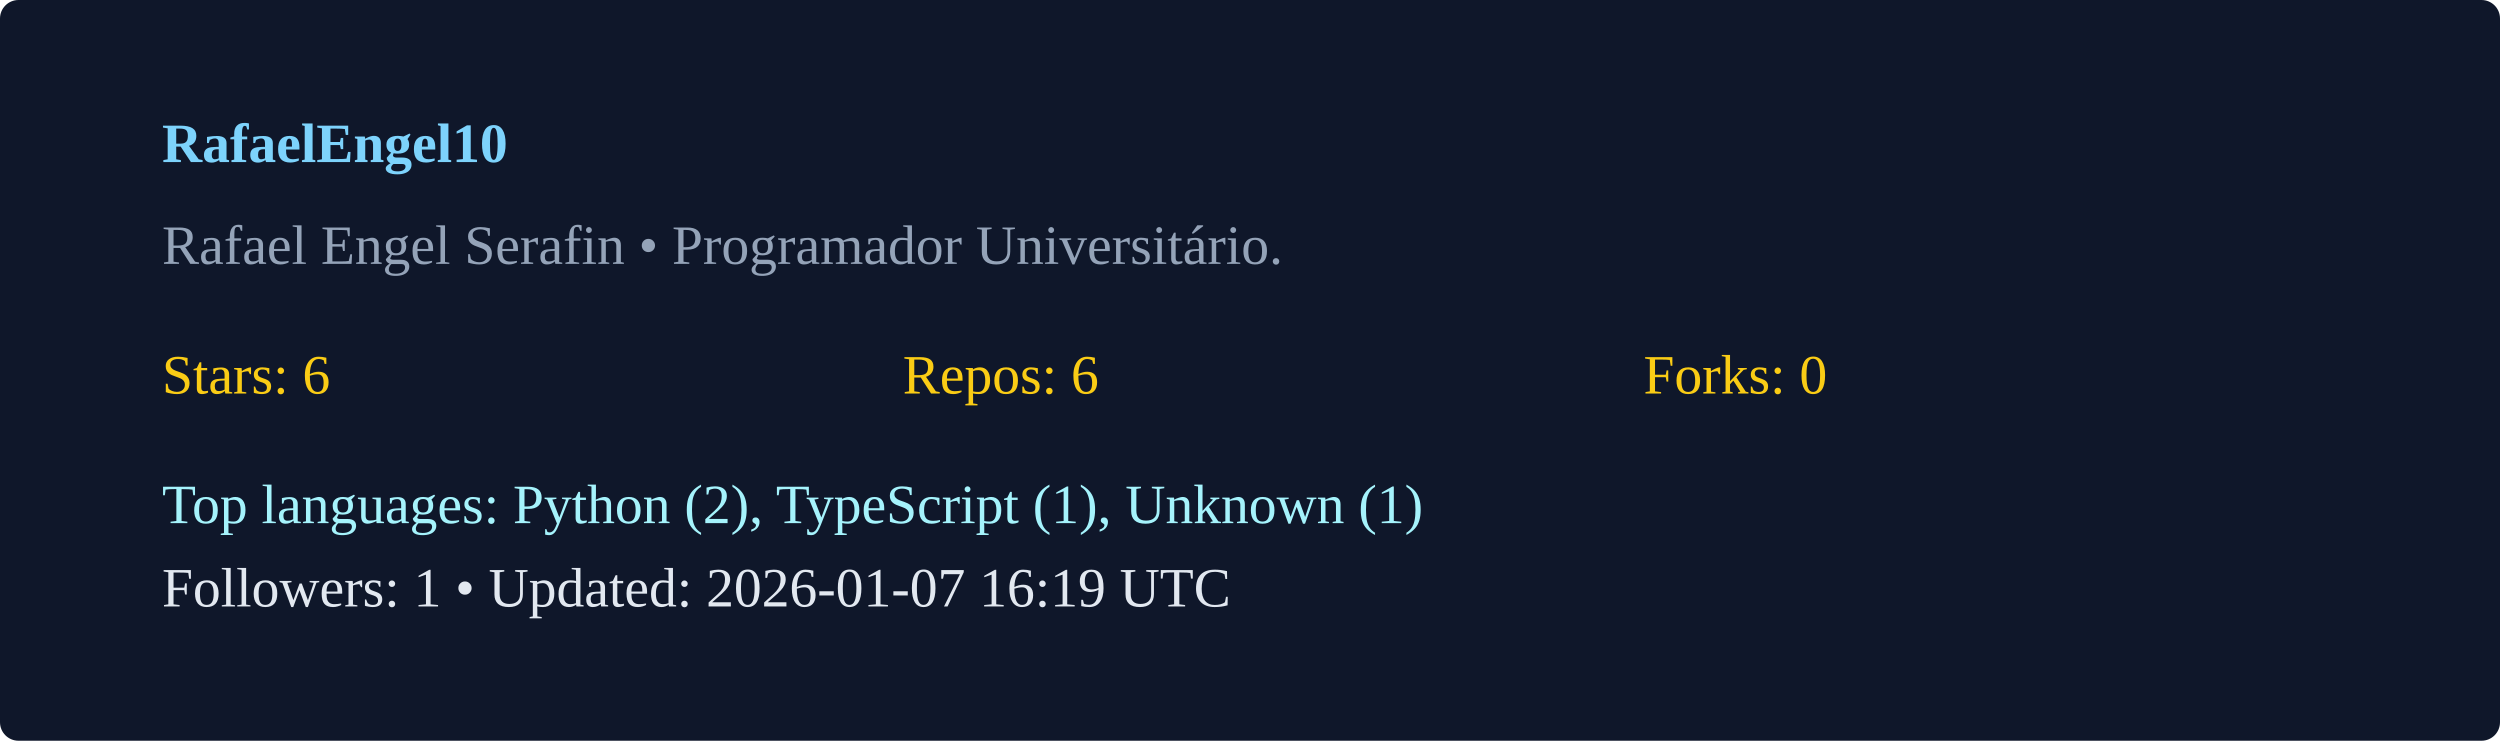
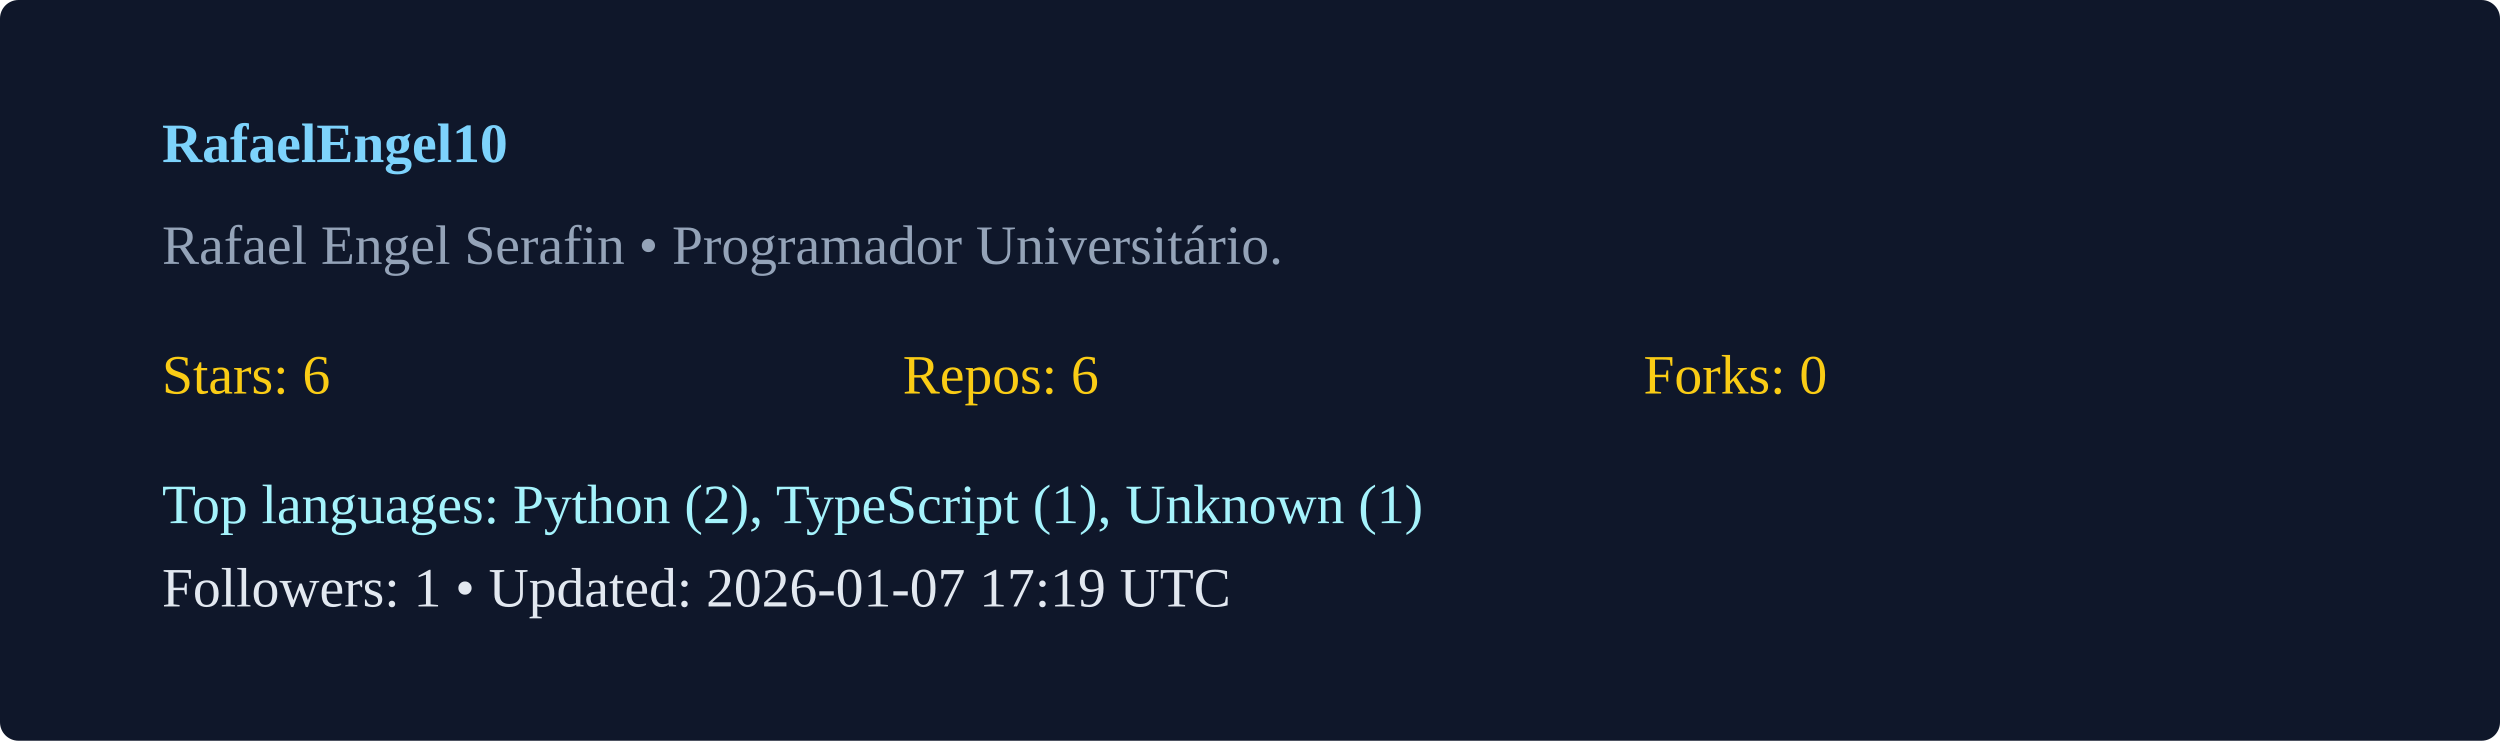
<svg xmlns="http://www.w3.org/2000/svg" width="540" height="160" viewBox="0 0 540 160">
  <rect width="100%" height="100%" rx="4" fill="#0f172a" />
  <g transform="translate(35,35)">
    <text x="0" y="0" fill="#7dd3fc" font-weight="600">RafaelEngel10</text>
    <text x="0" y="22" fill="#94a3b8">Rafael Engel Serafin  • Programador Universitário. </text>
    <g transform="translate(0,50)">
      <text x="0" y="0" fill="#facc15">Stars: 6</text>
      <text x="160" y="0" fill="#facc15">Repos: 6</text>
      <text x="320" y="0" fill="#facc15">Forks: 0</text>
      <text x="0" y="28" fill="#a5f3fc">Top languages: Python (2), TypeScript (1), Unknown (1)</text>
-       <text x="0" y="46" fill="#e2e8f0">Followers: 1 • Updated: 2026-01-07 16:19 UTC</text>
+       <text x="0" y="46" fill="#e2e8f0">Followers: 1 • Updated: 2026-01-07 17:19 UTC</text>
    </g>
  </g>
</svg>
